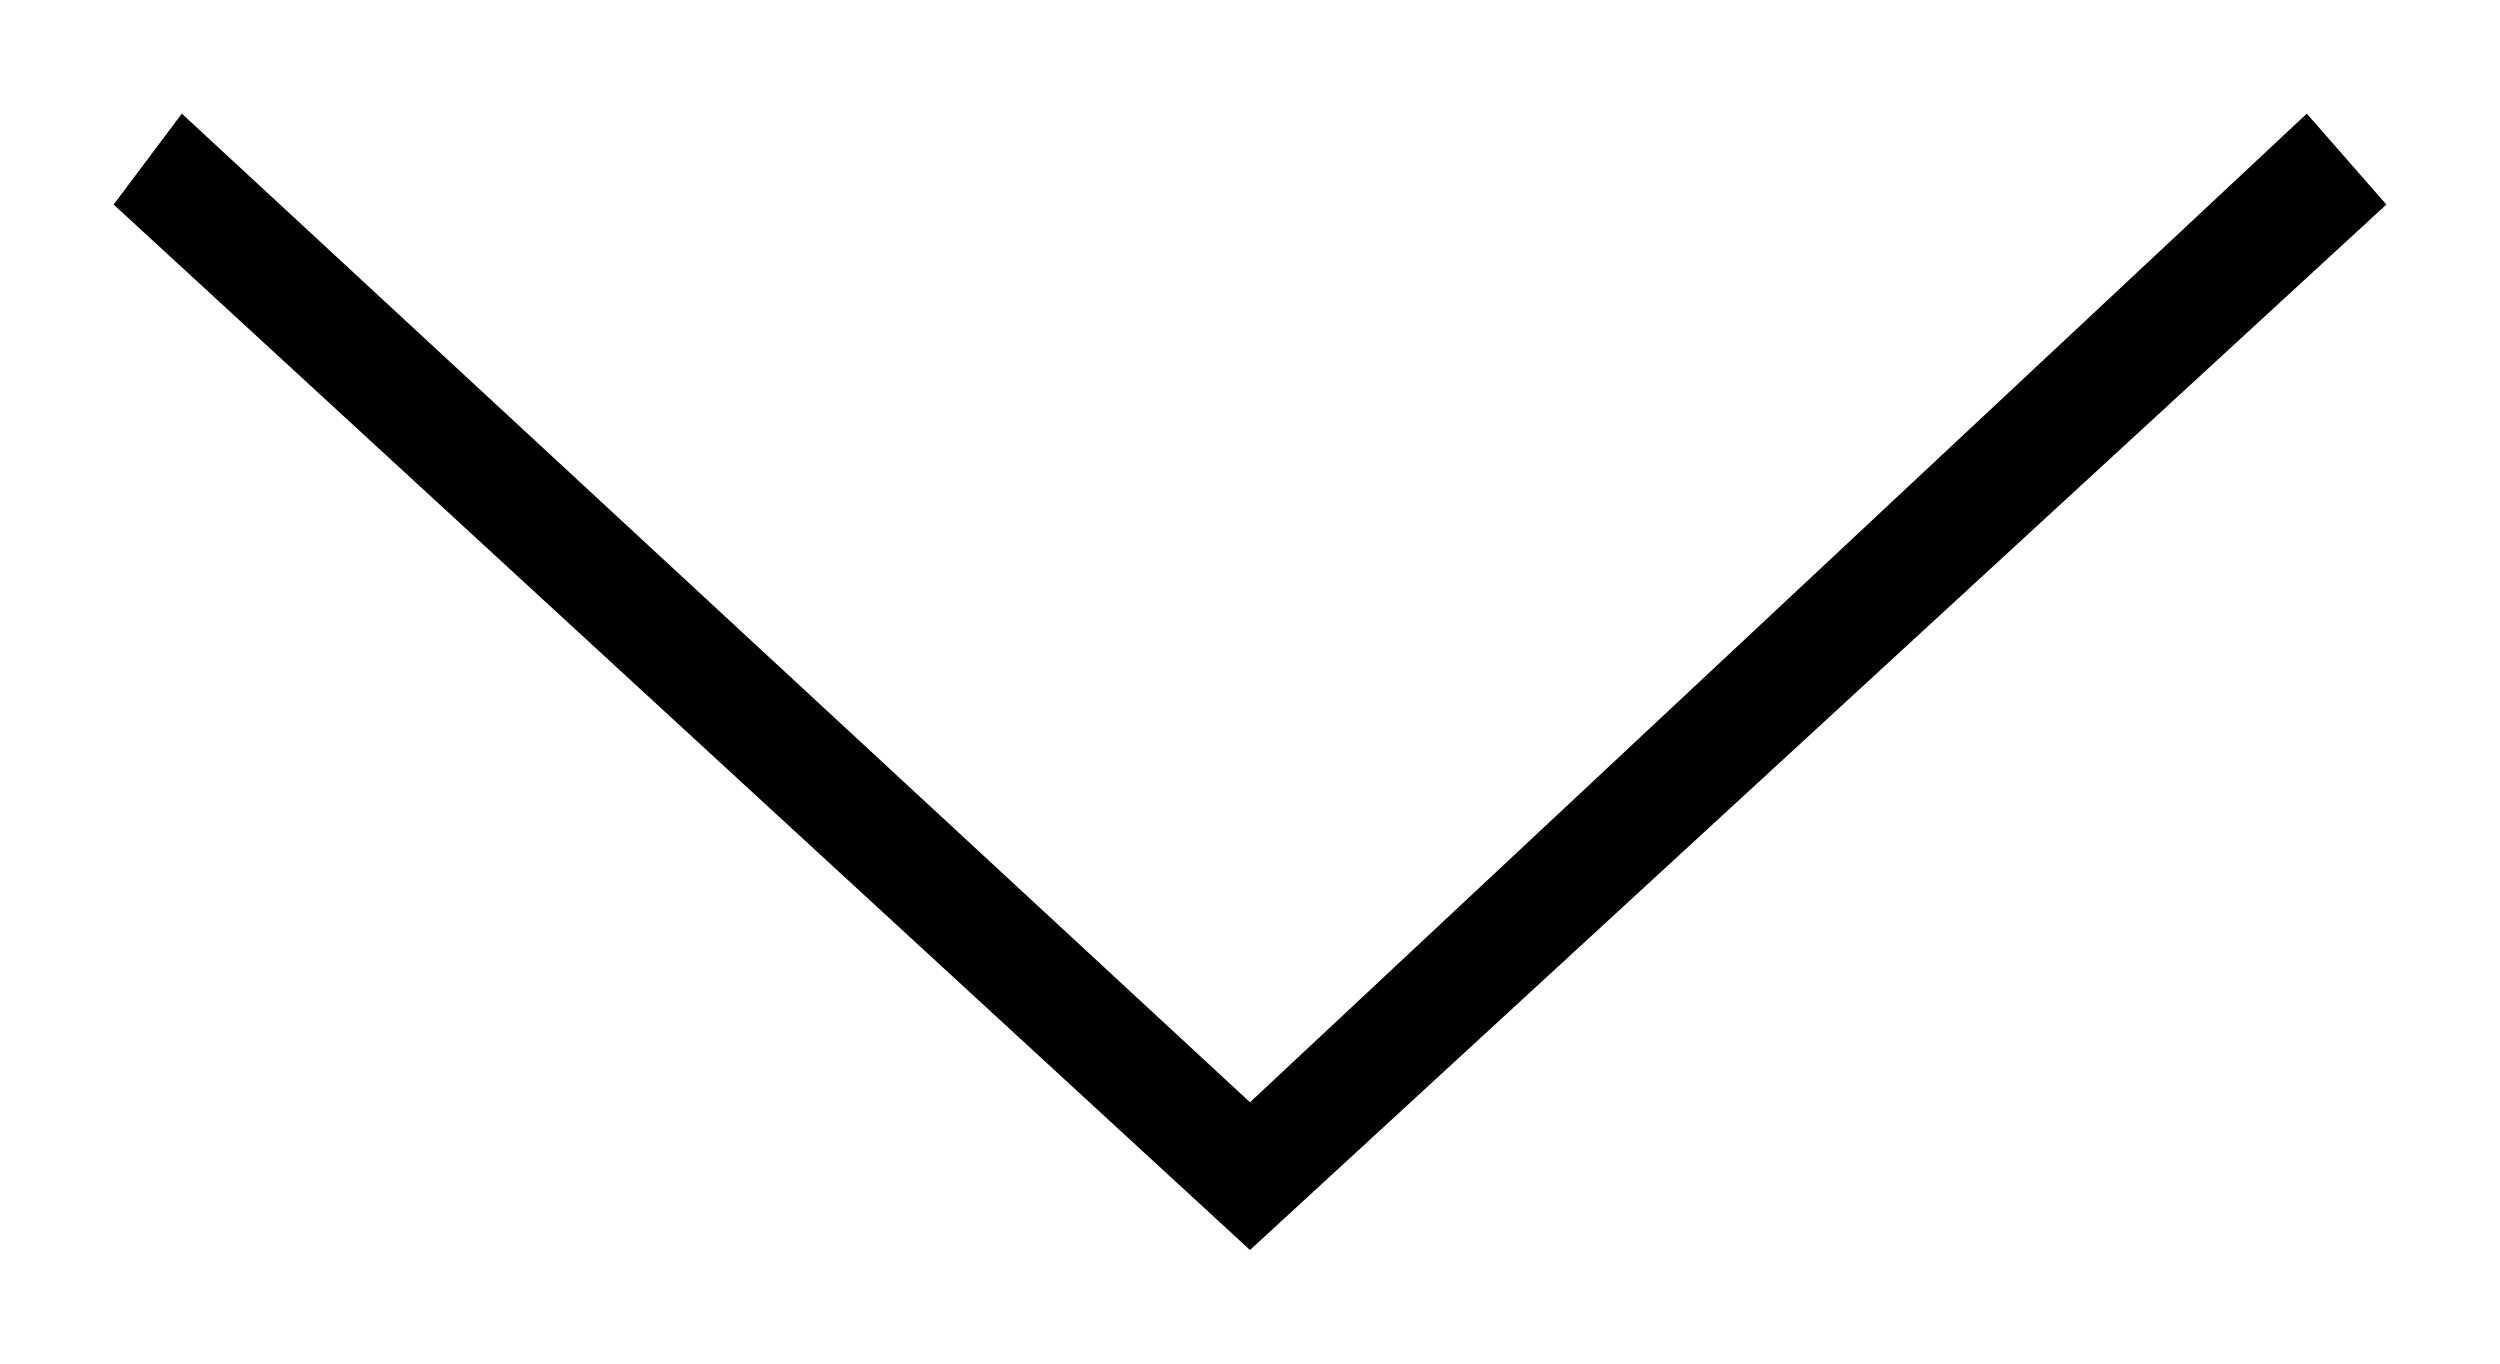
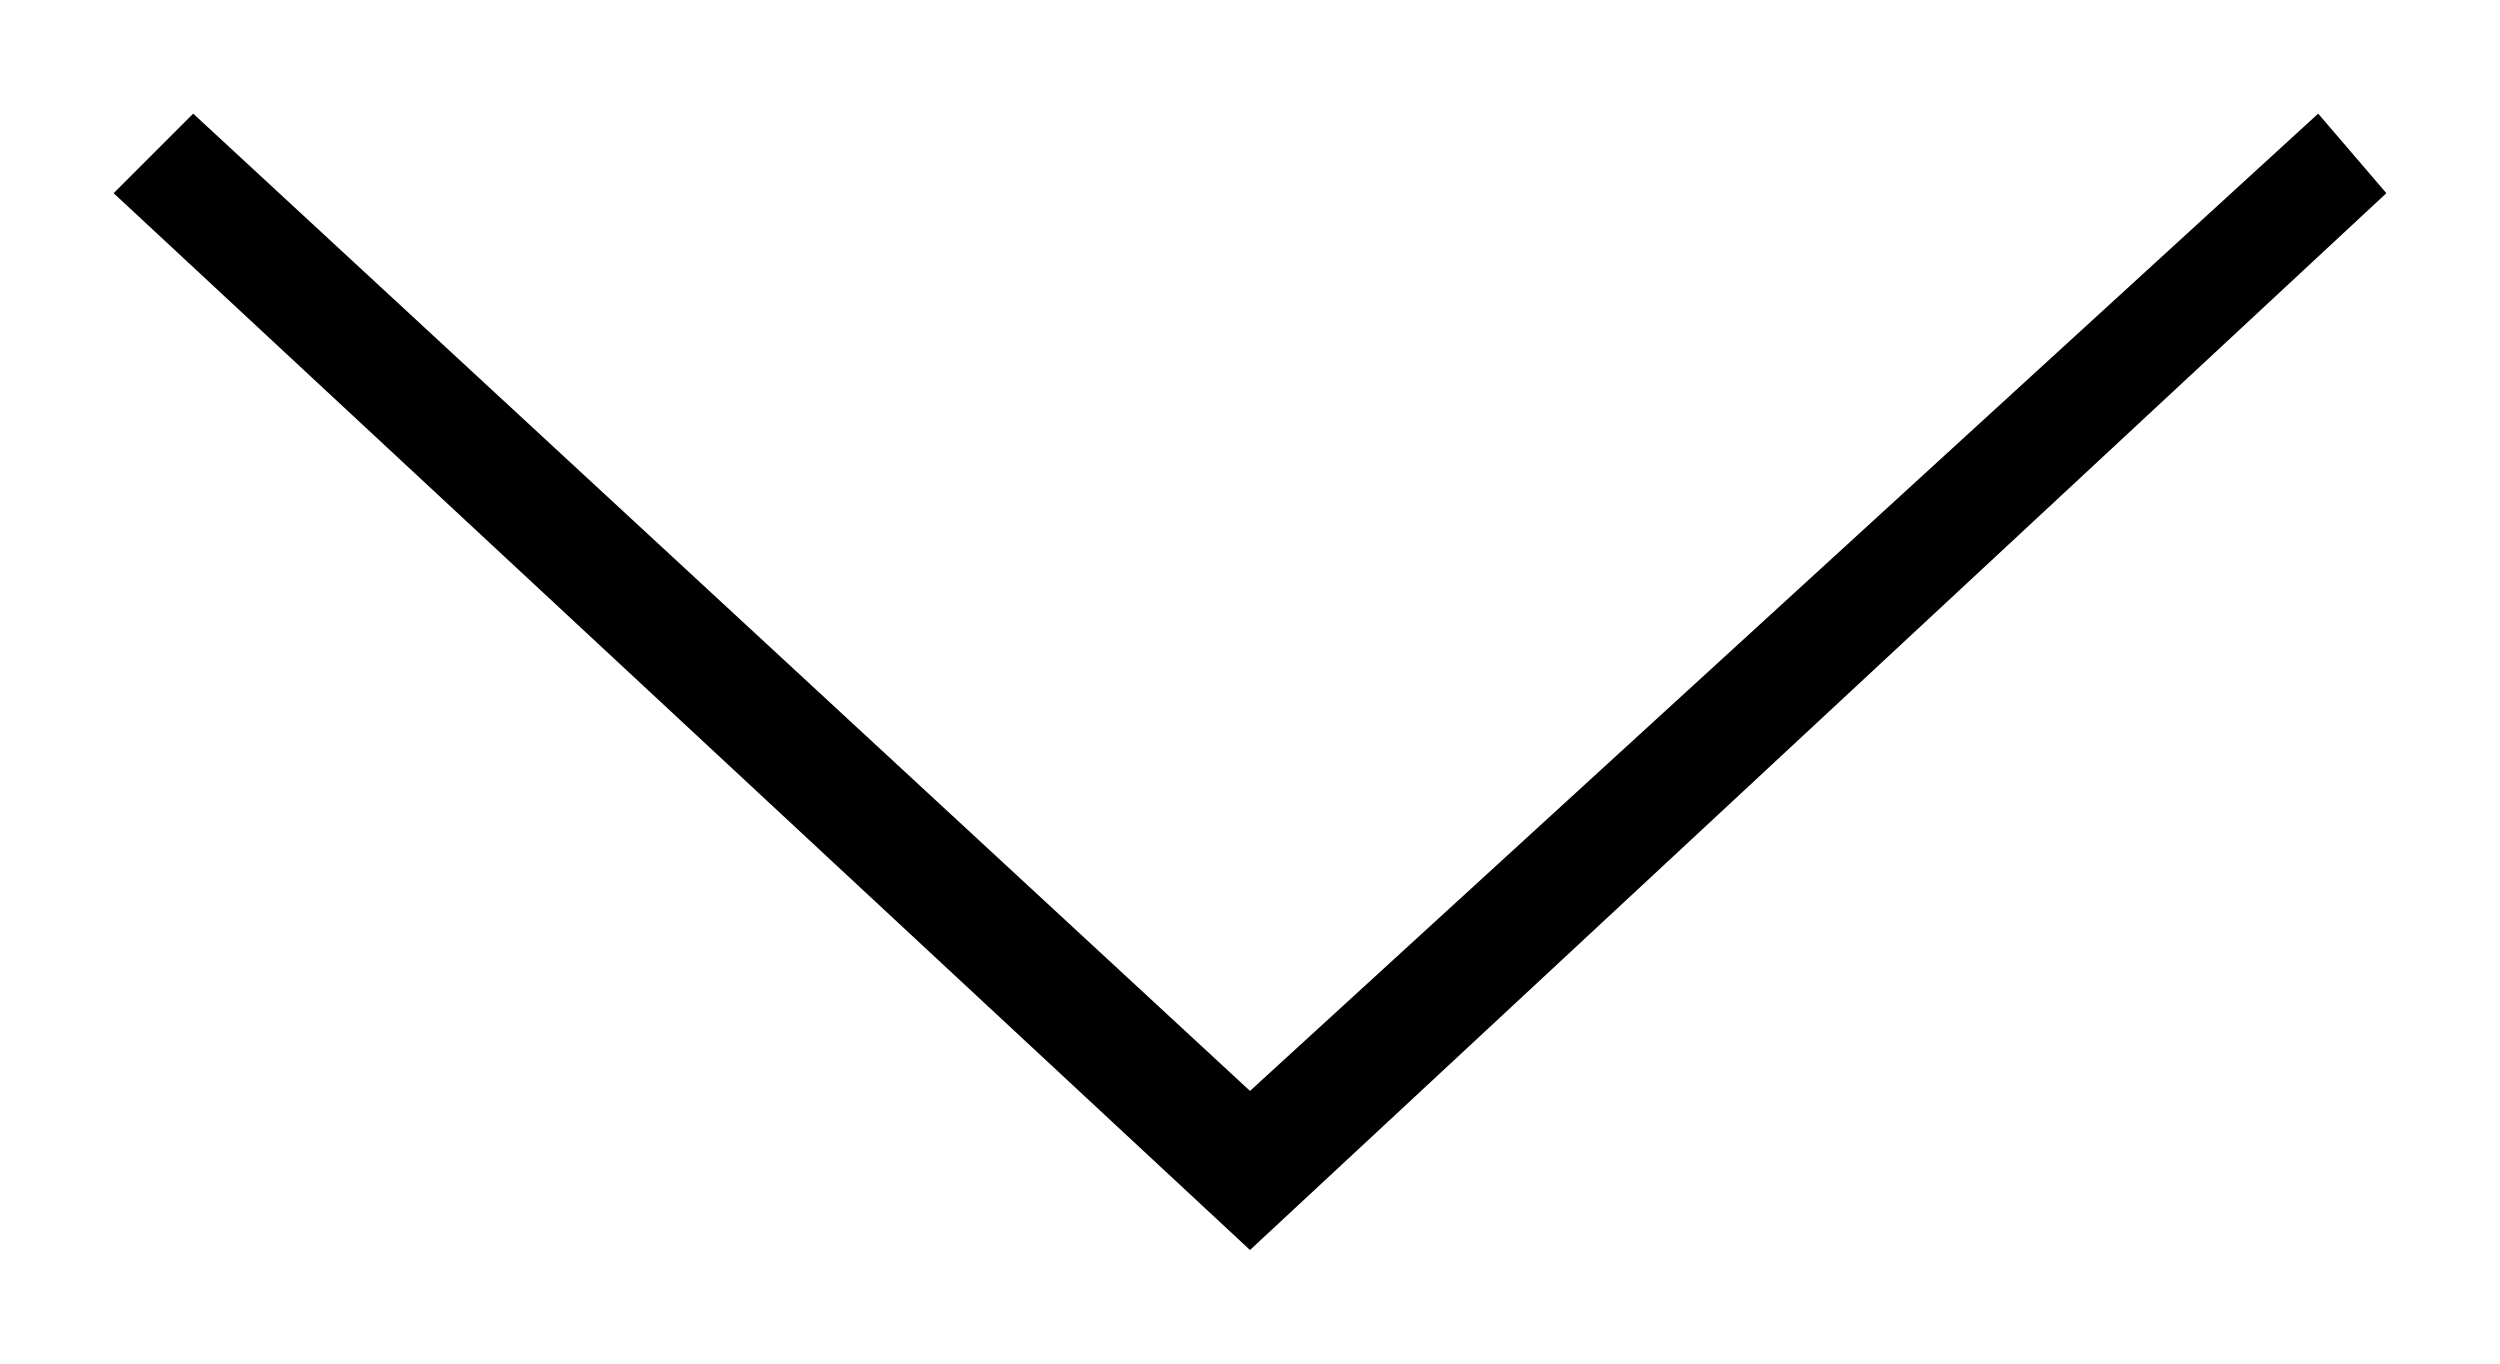
- <svg xmlns="http://www.w3.org/2000/svg" width="22" height="12" viewBox="-62.3 66.5 22 12">
-   <path d="M-51.3 77.5l-10-9.2.6-.8 9.4 8.7 9.3-8.7.7.8" />
+ <svg xmlns="http://www.w3.org/2000/svg" viewBox="-70 67 22 12">
+   <path d="M-69 68.7l.7-.7 9.3 8.6 9.4-8.6.6.7-10 9.3" />
</svg>
